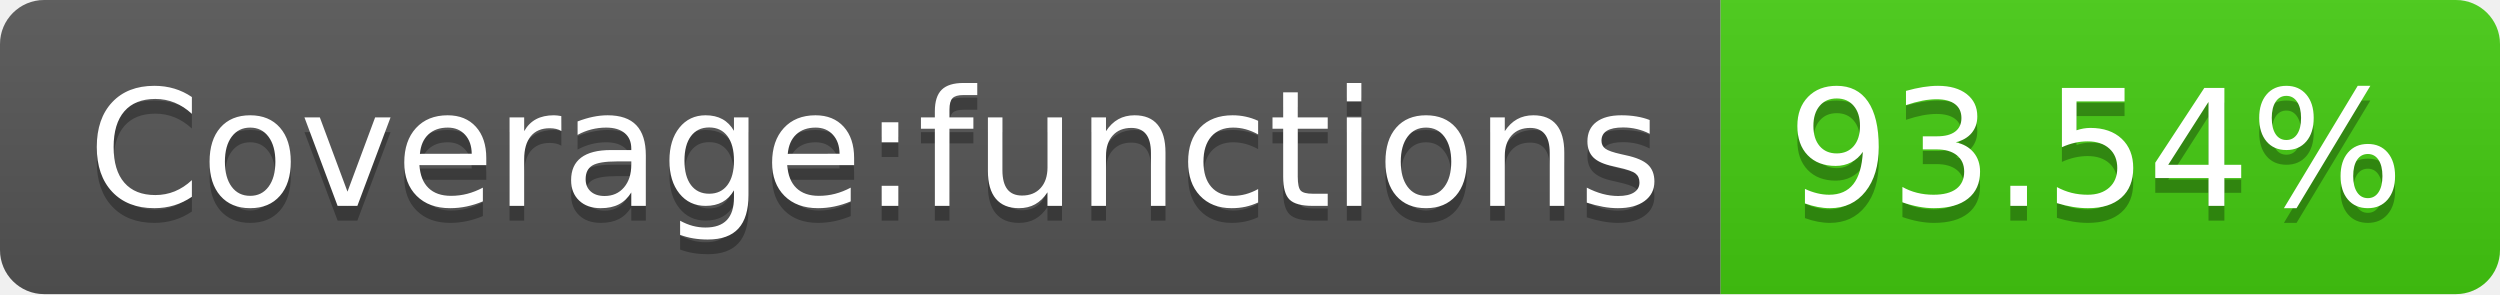
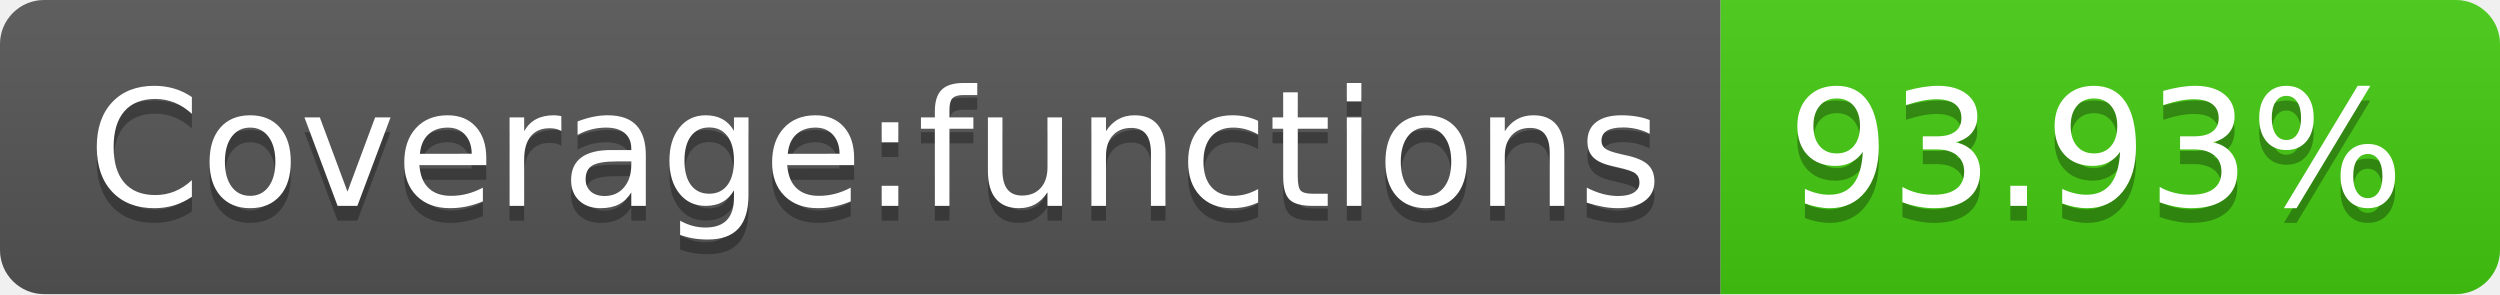
- <svg xmlns="http://www.w3.org/2000/svg" width="170" height="20" role="img" aria-label="Coverage:functions: 93.54%">
+ <svg xmlns="http://www.w3.org/2000/svg" width="170" height="20" role="img" aria-label="Coverage:functions: 93.93%">
  <linearGradient id="s" x2="0" y2="100%">
    <stop offset="0" stop-color="#bbb" stop-opacity=".1" />
    <stop offset="1" stop-opacity=".1" />
  </linearGradient>
  <clipPath id="r">
    <rect width="170" height="20" rx="3" fill="#fff" />
  </clipPath>
  <g clip-path="url(#r)">
    <rect width="117" height="20" fill="#555" />
    <rect x="117" width="53" height="20" fill="#4c1" />
    <rect width="170" height="20" fill="url(#s)" />
  </g>
  <g fill="#fff" text-anchor="middle" font-family="Verdana,Geneva,DejaVu Sans,sans-serif" text-rendering="geometricPrecision" font-size="110">
    <text aria-hidden="true" x="595" y="150" fill="#010101" fill-opacity=".3" transform="scale(.1)" textLength="1070">Coverage:functions</text>
    <text x="595" y="140" transform="scale(.1)" fill="#fff" textLength="1070">Coverage:functions</text>
-     <text aria-hidden="true" x="1425" y="150" fill="#010101" fill-opacity=".3" transform="scale(.1)" textLength="430">93.54%</text>
-     <text x="1425" y="140" transform="scale(.1)" fill="#fff" textLength="430">93.54%</text>
+     <text aria-hidden="true" x="1425" y="150" fill="#010101" fill-opacity=".3" transform="scale(.1)" textLength="430">93.93%</text>
+     <text x="1425" y="140" transform="scale(.1)" fill="#fff" textLength="430">93.93%</text>
  </g>
</svg>
